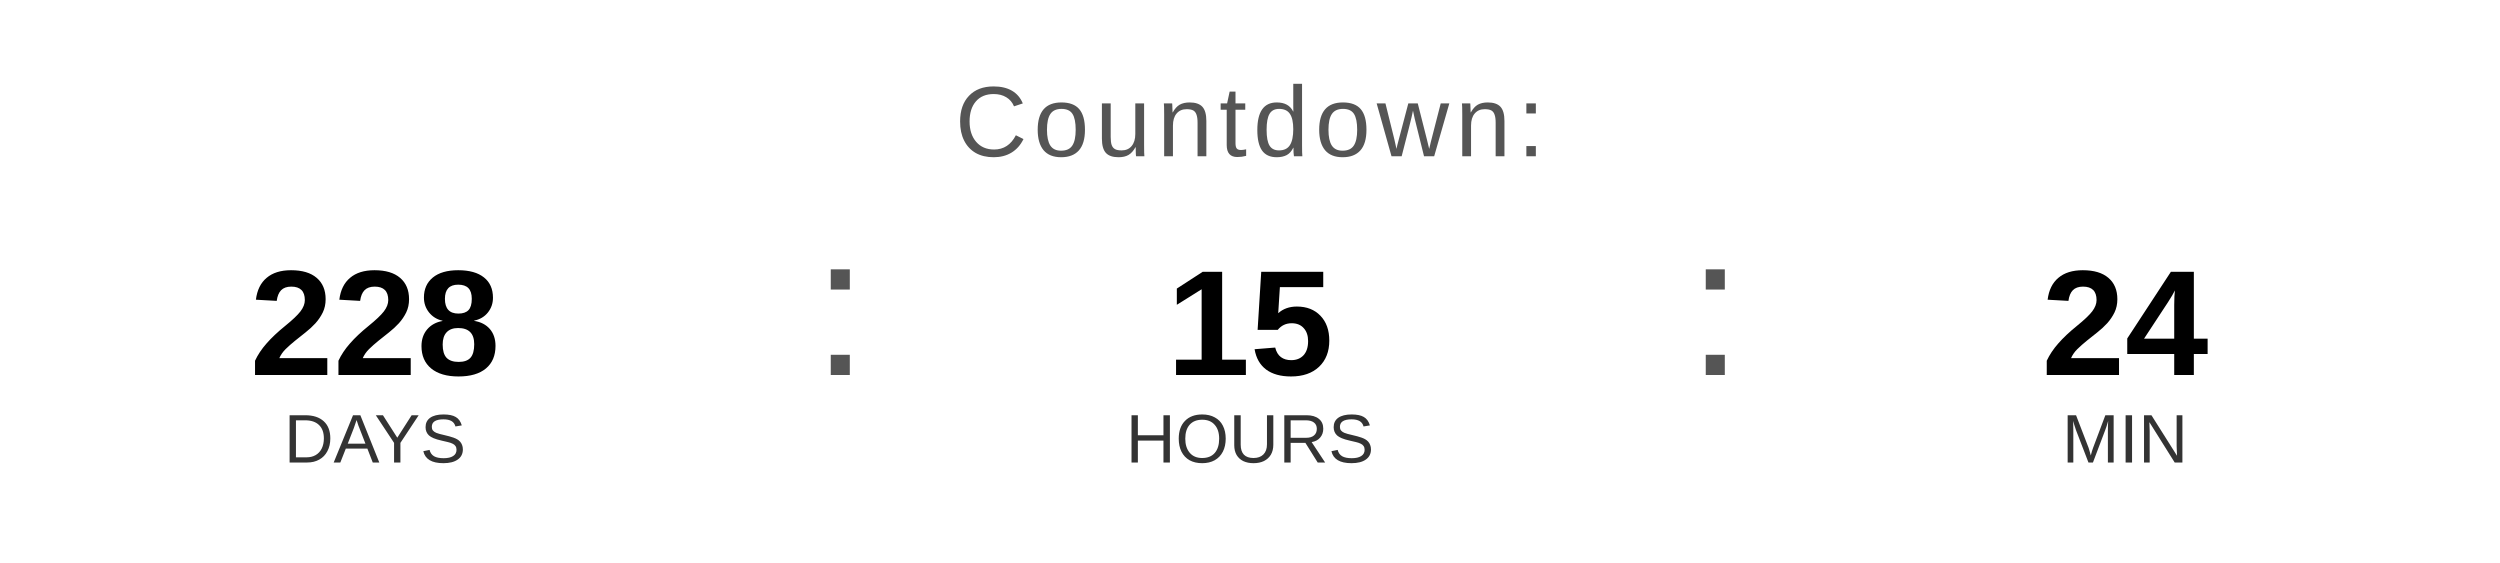
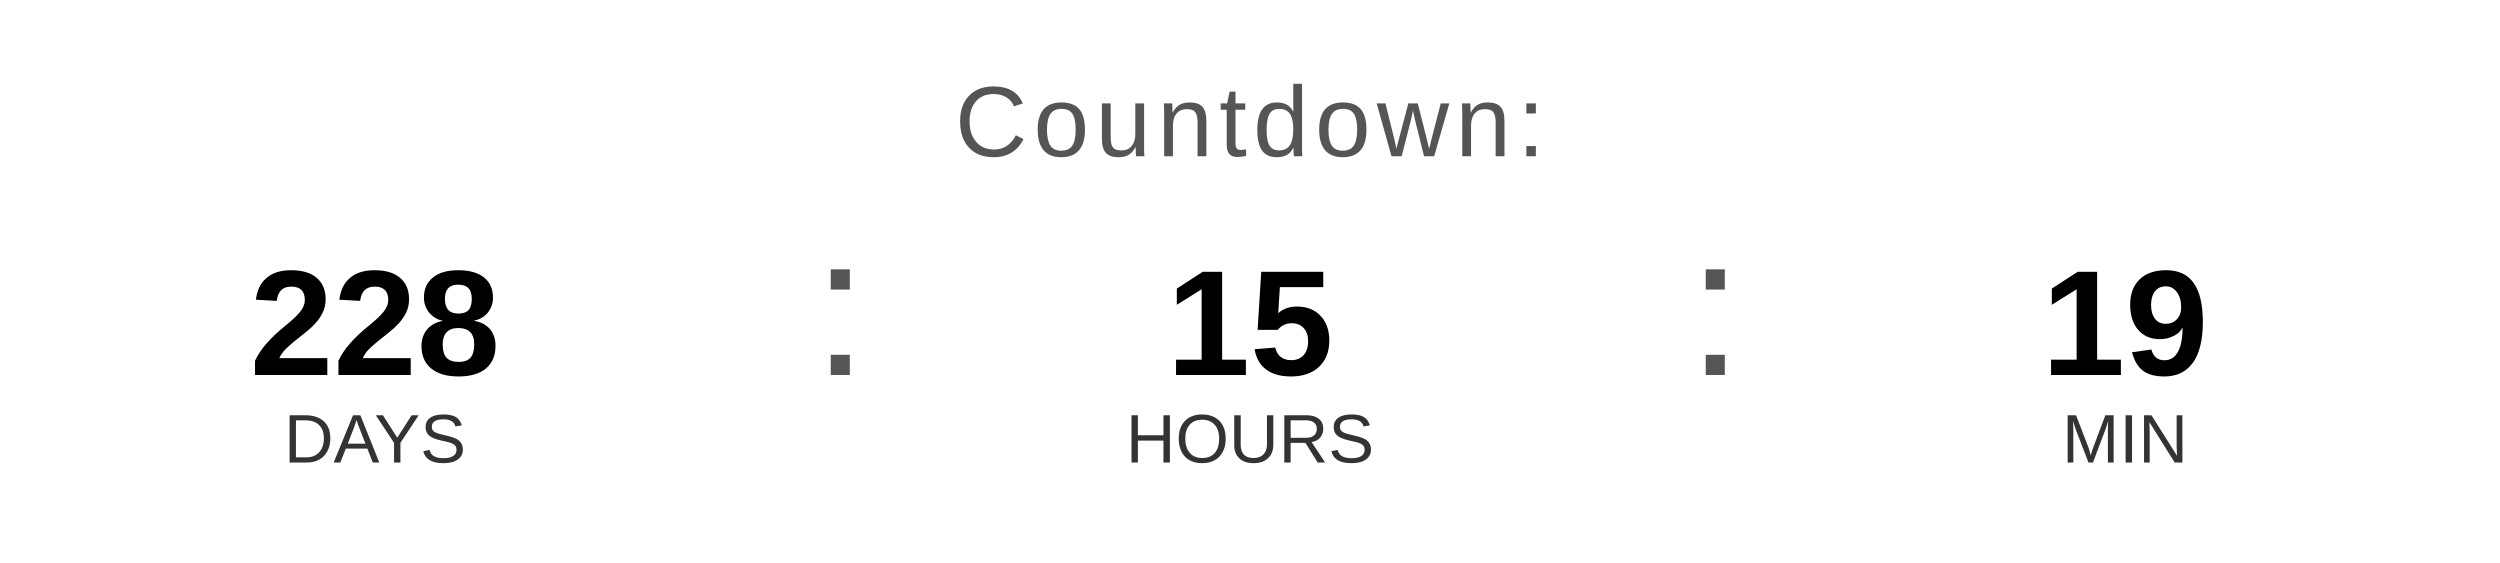
<svg xmlns="http://www.w3.org/2000/svg" width="400" height="90" viewBox="0 0 400 90">
  <text x="200" y="25" font-family="Arial, Helvetica, sans-serif" font-size="16" fill="#555555" text-anchor="middle" letter-spacing="1">
    Countdown:
  </text>
  <text x="60" y="60" font-family="Arial, Helvetica, sans-serif" font-size="24" font-weight="bold" fill="#000000" text-anchor="middle">228</text>
  <text x="60" y="74" font-family="Arial, Helvetica, sans-serif" font-size="11" fill="#333333" text-anchor="middle">DAYS</text>
  <text x="130" y="60" font-family="Arial, sans-serif" font-size="32" fill="#555555">:</text>
  <text x="200" y="60" font-family="Arial, Helvetica, sans-serif" font-size="24" font-weight="bold" fill="#000000" text-anchor="middle">15</text>
  <text x="200" y="74" font-family="Arial, Helvetica, sans-serif" font-size="11" fill="#333333" text-anchor="middle">HOURS</text>
  <text x="270" y="60" font-family="Arial, sans-serif" font-size="32" fill="#555555">:</text>
-   <text x="340" y="60" font-family="Arial, Helvetica, sans-serif" font-size="24" font-weight="bold" fill="#000000" text-anchor="middle">24</text>
+   <text x="340" y="60" font-family="Arial, Helvetica, sans-serif" font-size="24" font-weight="bold" fill="#000000" text-anchor="middle">19</text>
  <text x="340" y="74" font-family="Arial, Helvetica, sans-serif" font-size="11" fill="#333333" text-anchor="middle">MIN</text>
</svg>
